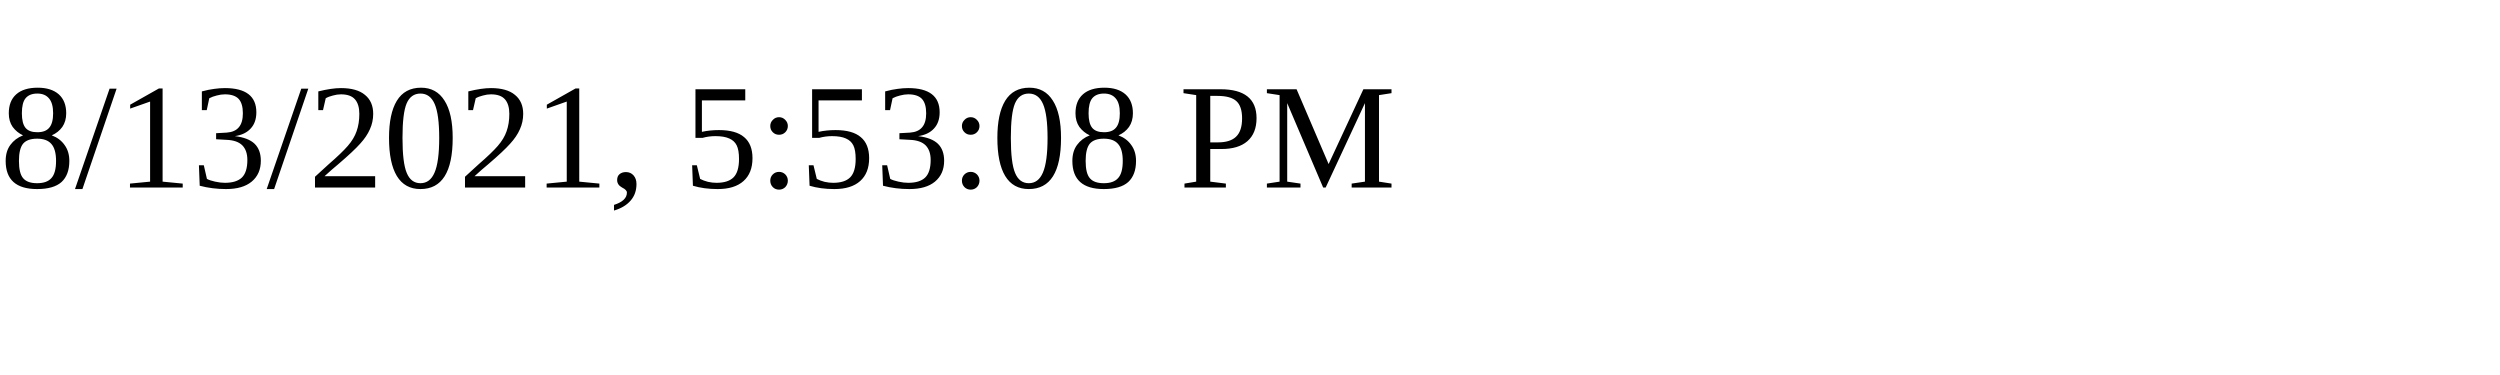
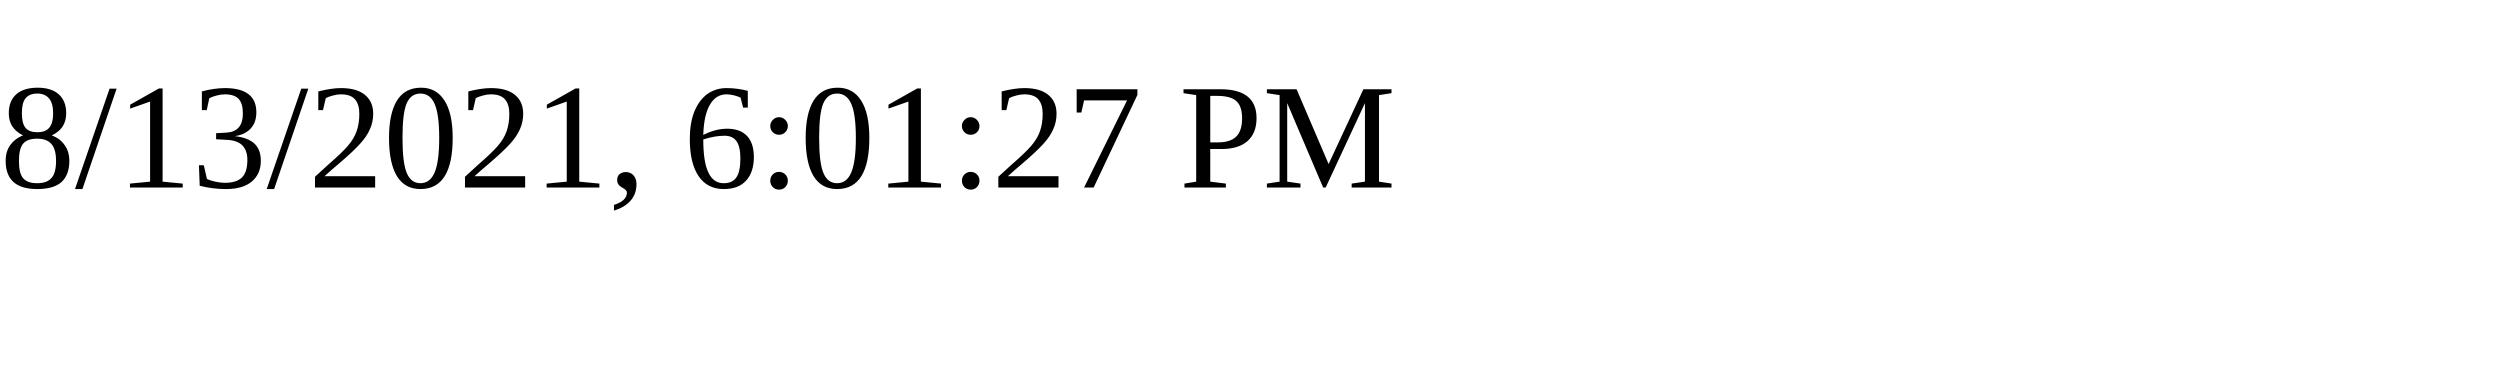
<svg xmlns="http://www.w3.org/2000/svg" height="30" width="200">
-   <text x="0" y="15">8/13/2021, 5:53:08 PM</text>
+   <text x="0" y="15">8/13/2021, 6:01:27 PM</text>
</svg>
